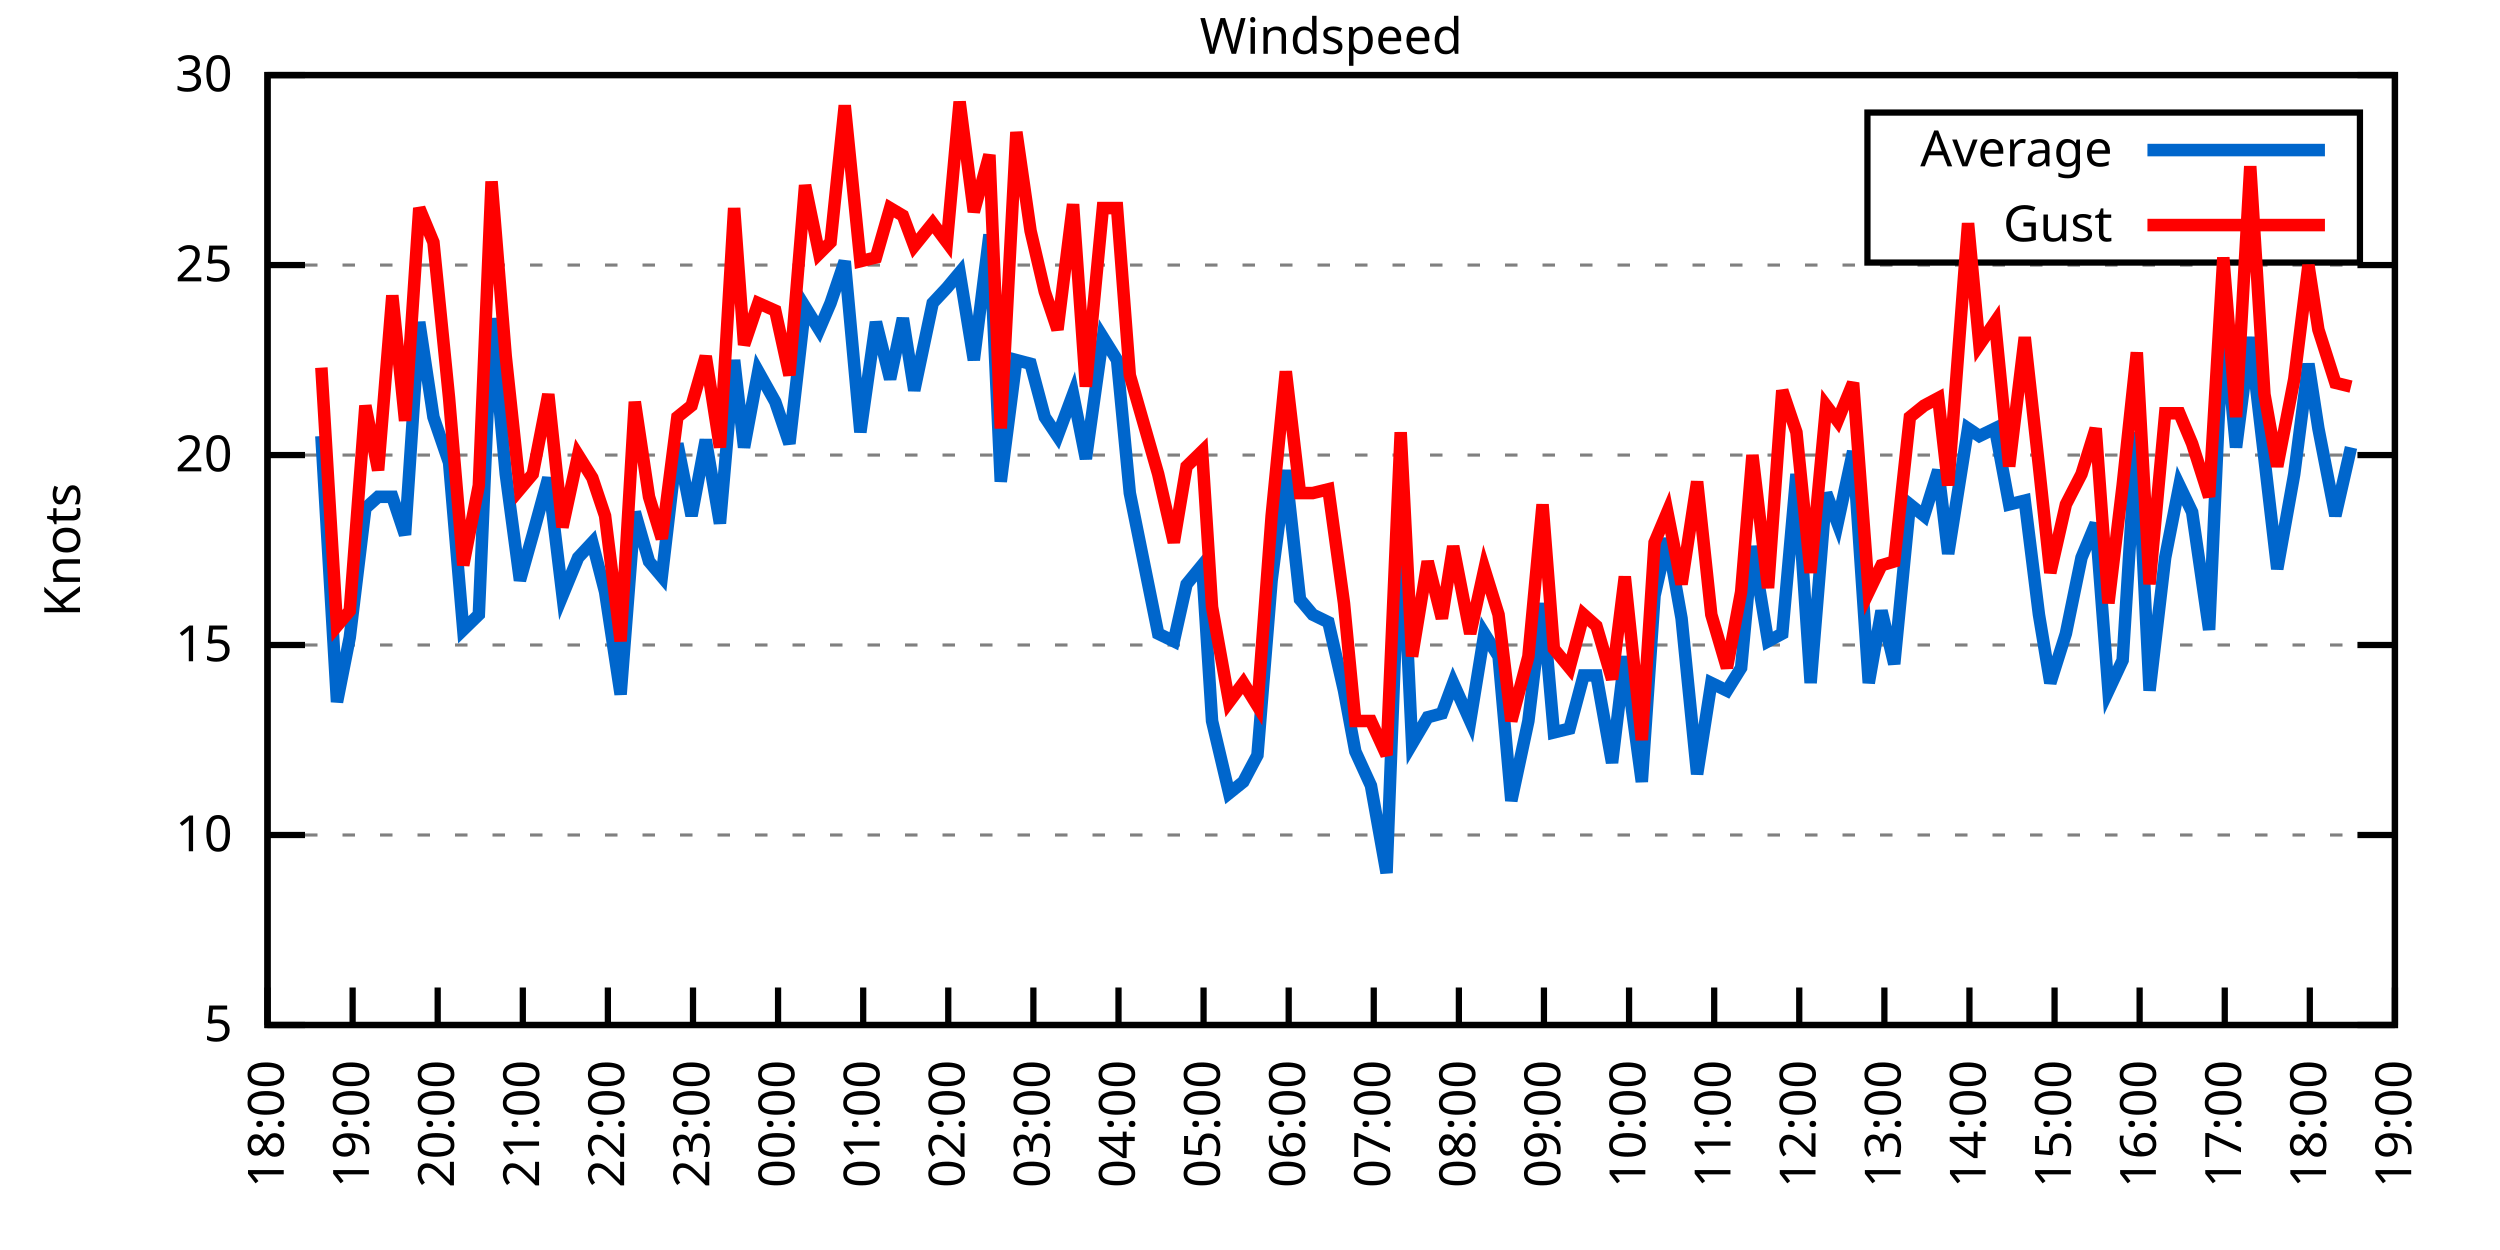
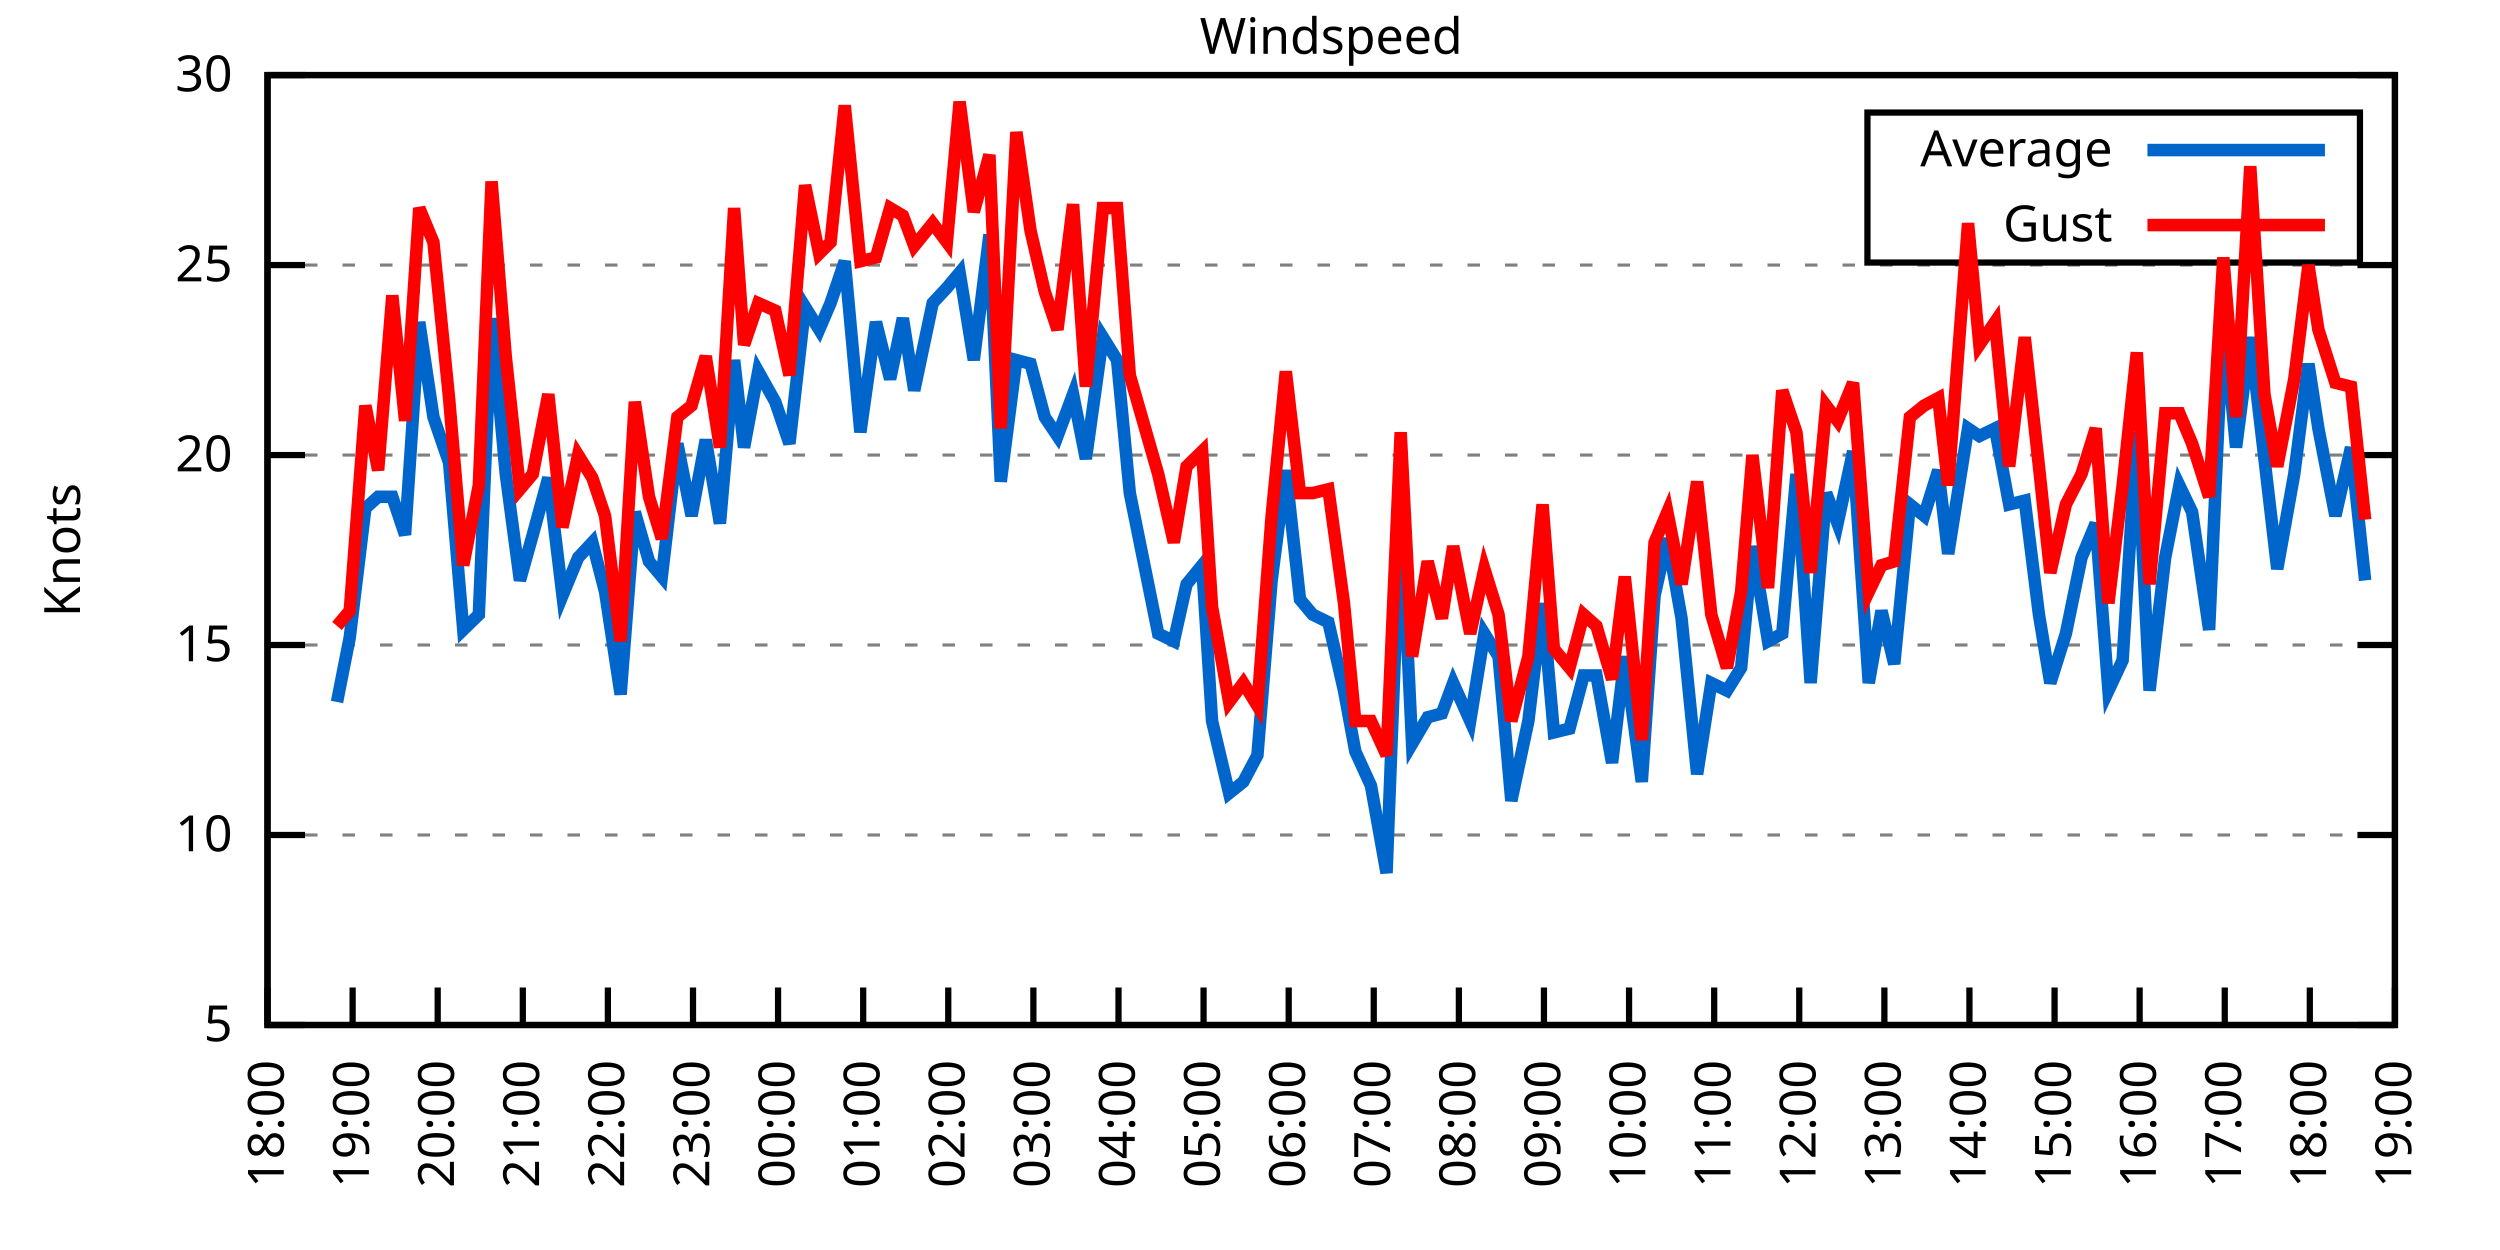
<svg xmlns="http://www.w3.org/2000/svg" xmlns:xlink="http://www.w3.org/1999/xlink" width="400" height="200" viewBox="0 0 400 200">
  <g id="gnuplot_canvas">
    <rect x="0" y="0" width="400" height="200" fill="none" />
    <defs>
      <circle id="gpDot" r="0.5" stroke-width="0.5" stroke="currentColor" />
      <path id="gpPt0" stroke-width="0.333" stroke="currentColor" d="M-1,0 h2 M0,-1 v2" />
      <path id="gpPt1" stroke-width="0.333" stroke="currentColor" d="M-1,-1 L1,1 M1,-1 L-1,1" />
      <path id="gpPt2" stroke-width="0.333" stroke="currentColor" d="M-1,0 L1,0 M0,-1 L0,1 M-1,-1 L1,1 M-1,1 L1,-1" />
      <rect id="gpPt3" stroke-width="0.333" stroke="currentColor" x="-1" y="-1" width="2" height="2" />
      <rect id="gpPt4" stroke-width="0.333" stroke="currentColor" fill="currentColor" x="-1" y="-1" width="2" height="2" />
      <circle id="gpPt5" stroke-width="0.333" stroke="currentColor" cx="0" cy="0" r="1" />
      <use xlink:href="#gpPt5" id="gpPt6" fill="currentColor" stroke="none" />
      <path id="gpPt7" stroke-width="0.333" stroke="currentColor" d="M0,-1.33 L-1.33,0.67 L1.33,0.67 z" />
      <use xlink:href="#gpPt7" id="gpPt8" fill="currentColor" stroke="none" />
      <use xlink:href="#gpPt7" id="gpPt9" stroke="currentColor" transform="rotate(180)" />
      <use xlink:href="#gpPt9" id="gpPt10" fill="currentColor" stroke="none" />
      <use xlink:href="#gpPt3" id="gpPt11" stroke="currentColor" transform="rotate(45)" />
      <use xlink:href="#gpPt11" id="gpPt12" fill="currentColor" stroke="none" />
      <path id="gpPt13" stroke-width="0.333" stroke="currentColor" d="M0,1.330 L1.265,0.411 L0.782,-1.067 L-0.782,-1.076 L-1.265,0.411 z" />
      <use xlink:href="#gpPt13" id="gpPt14" fill="currentColor" stroke="none" />
      <filter id="textbox" filterUnits="objectBoundingBox" x="0" y="0" height="1" width="1">
        <feFlood flood-color="white" flood-opacity="1" result="bgnd" />
        <feComposite in="SourceGraphic" in2="bgnd" operator="atop" />
      </filter>
      <filter id="greybox" filterUnits="objectBoundingBox" x="0" y="0" height="1" width="1">
        <feFlood flood-color="lightgrey" flood-opacity="1" result="grey" />
        <feComposite in="SourceGraphic" in2="grey" operator="atop" />
      </filter>
    </defs>
    <g fill="none" color="white" stroke="currentColor" stroke-width="1.00" stroke-linecap="butt" stroke-linejoin="miter">
</g>
    <g fill="none" color="black" stroke="currentColor" stroke-width="1.00" stroke-linecap="butt" stroke-linejoin="miter">
      <g stroke="none" shape-rendering="crispEdges">
        <polygon fill="rgb(255, 255, 255)" points="42.80,164.00 383.18,164.00 383.18,12.02 42.80,12.02 " />
      </g>
    </g>
    <g fill="none" color="black" stroke="currentColor" stroke-width="1.00" stroke-linecap="butt" stroke-linejoin="miter">
</g>
    <g fill="none" color="black" stroke="black" stroke-width="0.50" stroke-linecap="butt" stroke-linejoin="miter">
</g>
    <g fill="none" color="gray" stroke="currentColor" stroke-width="0.50" stroke-linecap="butt" stroke-linejoin="miter">
      <path stroke="gray" stroke-dasharray="2,4" class="gridline" d="M42.80,164.00 L383.19,164.00  " />
    </g>
    <g fill="none" color="gray" stroke="gray" stroke-width="1.00" stroke-linecap="butt" stroke-linejoin="miter">
</g>
    <g fill="none" color="black" stroke="currentColor" stroke-width="1.00" stroke-linecap="butt" stroke-linejoin="miter">
      <path stroke="black" d="M42.80,164.00 L48.80,164.00 M383.19,164.00 L377.19,164.00  " />
      <g transform="translate(37.20,166.60)" stroke="none" fill="black" font-family="Sans" font-size="8.00" text-anchor="end">
        <text>
          <tspan font-family="Sans"> 5</tspan>
        </text>
      </g>
    </g>
    <g fill="none" color="black" stroke="currentColor" stroke-width="1.00" stroke-linecap="butt" stroke-linejoin="miter">
</g>
    <g fill="none" color="black" stroke="black" stroke-width="0.50" stroke-linecap="butt" stroke-linejoin="miter">
</g>
    <g fill="none" color="gray" stroke="currentColor" stroke-width="0.50" stroke-linecap="butt" stroke-linejoin="miter">
      <path stroke="gray" stroke-dasharray="2,4" class="gridline" d="M42.80,133.60 L383.19,133.60  " />
    </g>
    <g fill="none" color="gray" stroke="gray" stroke-width="1.00" stroke-linecap="butt" stroke-linejoin="miter">
</g>
    <g fill="none" color="black" stroke="currentColor" stroke-width="1.00" stroke-linecap="butt" stroke-linejoin="miter">
      <path stroke="black" d="M42.80,133.60 L48.80,133.60 M383.19,133.60 L377.19,133.60  " />
      <g transform="translate(37.20,136.20)" stroke="none" fill="black" font-family="Sans" font-size="8.00" text-anchor="end">
        <text>
          <tspan font-family="Sans"> 10</tspan>
        </text>
      </g>
    </g>
    <g fill="none" color="black" stroke="currentColor" stroke-width="1.00" stroke-linecap="butt" stroke-linejoin="miter">
</g>
    <g fill="none" color="black" stroke="black" stroke-width="0.50" stroke-linecap="butt" stroke-linejoin="miter">
</g>
    <g fill="none" color="gray" stroke="currentColor" stroke-width="0.50" stroke-linecap="butt" stroke-linejoin="miter">
      <path stroke="gray" stroke-dasharray="2,4" class="gridline" d="M42.80,103.20 L383.19,103.20  " />
    </g>
    <g fill="none" color="gray" stroke="gray" stroke-width="1.00" stroke-linecap="butt" stroke-linejoin="miter">
</g>
    <g fill="none" color="black" stroke="currentColor" stroke-width="1.00" stroke-linecap="butt" stroke-linejoin="miter">
      <path stroke="black" d="M42.80,103.20 L48.80,103.20 M383.19,103.20 L377.19,103.20  " />
      <g transform="translate(37.20,105.80)" stroke="none" fill="black" font-family="Sans" font-size="8.00" text-anchor="end">
        <text>
          <tspan font-family="Sans"> 15</tspan>
        </text>
      </g>
    </g>
    <g fill="none" color="black" stroke="currentColor" stroke-width="1.00" stroke-linecap="butt" stroke-linejoin="miter">
</g>
    <g fill="none" color="black" stroke="black" stroke-width="0.50" stroke-linecap="butt" stroke-linejoin="miter">
</g>
    <g fill="none" color="gray" stroke="currentColor" stroke-width="0.50" stroke-linecap="butt" stroke-linejoin="miter">
      <path stroke="gray" stroke-dasharray="2,4" class="gridline" d="M42.80,72.81 L383.19,72.81  " />
    </g>
    <g fill="none" color="gray" stroke="gray" stroke-width="1.00" stroke-linecap="butt" stroke-linejoin="miter">
</g>
    <g fill="none" color="black" stroke="currentColor" stroke-width="1.00" stroke-linecap="butt" stroke-linejoin="miter">
      <path stroke="black" d="M42.80,72.81 L48.80,72.81 M383.19,72.81 L377.19,72.81  " />
      <g transform="translate(37.20,75.41)" stroke="none" fill="black" font-family="Sans" font-size="8.00" text-anchor="end">
        <text>
          <tspan font-family="Sans"> 20</tspan>
        </text>
      </g>
    </g>
    <g fill="none" color="black" stroke="currentColor" stroke-width="1.00" stroke-linecap="butt" stroke-linejoin="miter">
</g>
    <g fill="none" color="black" stroke="black" stroke-width="0.50" stroke-linecap="butt" stroke-linejoin="miter">
</g>
    <g fill="none" color="gray" stroke="currentColor" stroke-width="0.50" stroke-linecap="butt" stroke-linejoin="miter">
      <path stroke="gray" stroke-dasharray="2,4" class="gridline" d="M42.80,42.41 L383.19,42.41  " />
    </g>
    <g fill="none" color="gray" stroke="gray" stroke-width="1.00" stroke-linecap="butt" stroke-linejoin="miter">
</g>
    <g fill="none" color="black" stroke="currentColor" stroke-width="1.00" stroke-linecap="butt" stroke-linejoin="miter">
      <path stroke="black" d="M42.80,42.41 L48.80,42.41 M383.19,42.41 L377.19,42.41  " />
      <g transform="translate(37.20,45.01)" stroke="none" fill="black" font-family="Sans" font-size="8.00" text-anchor="end">
        <text>
          <tspan font-family="Sans"> 25</tspan>
        </text>
      </g>
    </g>
    <g fill="none" color="black" stroke="currentColor" stroke-width="1.00" stroke-linecap="butt" stroke-linejoin="miter">
</g>
    <g fill="none" color="black" stroke="black" stroke-width="0.50" stroke-linecap="butt" stroke-linejoin="miter">
</g>
    <g fill="none" color="gray" stroke="currentColor" stroke-width="0.50" stroke-linecap="butt" stroke-linejoin="miter">
      <path stroke="gray" stroke-dasharray="2,4" class="gridline" d="M42.80,12.01 L383.19,12.01  " />
    </g>
    <g fill="none" color="gray" stroke="gray" stroke-width="1.00" stroke-linecap="butt" stroke-linejoin="miter">
</g>
    <g fill="none" color="black" stroke="currentColor" stroke-width="1.00" stroke-linecap="butt" stroke-linejoin="miter">
      <path stroke="black" d="M42.80,12.01 L48.80,12.01 M383.19,12.01 L377.19,12.01  " />
      <g transform="translate(37.20,14.61)" stroke="none" fill="black" font-family="Sans" font-size="8.00" text-anchor="end">
        <text>
          <tspan font-family="Sans"> 30</tspan>
        </text>
      </g>
    </g>
    <g fill="none" color="black" stroke="currentColor" stroke-width="1.00" stroke-linecap="butt" stroke-linejoin="miter">
      <path stroke="black" d="M42.80,164.00 L42.80,158.00  " />
      <g transform="translate(45.40,169.60) rotate(270.00)" stroke="none" fill="black" font-family="Sans" font-size="8.00" text-anchor="end">
        <text>
          <tspan font-family="Sans">18:00</tspan>
        </text>
      </g>
    </g>
    <g fill="none" color="black" stroke="currentColor" stroke-width="1.00" stroke-linecap="butt" stroke-linejoin="miter">
      <path stroke="black" d="M56.42,164.00 L56.42,158.00  " />
      <g transform="translate(59.02,169.60) rotate(270.00)" stroke="none" fill="black" font-family="Sans" font-size="8.00" text-anchor="end">
        <text>
          <tspan font-family="Sans">19:00</tspan>
        </text>
      </g>
    </g>
    <g fill="none" color="black" stroke="currentColor" stroke-width="1.00" stroke-linecap="butt" stroke-linejoin="miter">
      <path stroke="black" d="M70.03,164.00 L70.03,158.00  " />
      <g transform="translate(72.63,169.60) rotate(270.00)" stroke="none" fill="black" font-family="Sans" font-size="8.00" text-anchor="end">
        <text>
          <tspan font-family="Sans">20:00</tspan>
        </text>
      </g>
    </g>
    <g fill="none" color="black" stroke="currentColor" stroke-width="1.00" stroke-linecap="butt" stroke-linejoin="miter">
      <path stroke="black" d="M83.65,164.00 L83.65,158.00  " />
      <g transform="translate(86.25,169.60) rotate(270.00)" stroke="none" fill="black" font-family="Sans" font-size="8.00" text-anchor="end">
        <text>
          <tspan font-family="Sans">21:00</tspan>
        </text>
      </g>
    </g>
    <g fill="none" color="black" stroke="currentColor" stroke-width="1.00" stroke-linecap="butt" stroke-linejoin="miter">
      <path stroke="black" d="M97.26,164.00 L97.26,158.00  " />
      <g transform="translate(99.86,169.60) rotate(270.00)" stroke="none" fill="black" font-family="Sans" font-size="8.00" text-anchor="end">
        <text>
          <tspan font-family="Sans">22:00</tspan>
        </text>
      </g>
    </g>
    <g fill="none" color="black" stroke="currentColor" stroke-width="1.00" stroke-linecap="butt" stroke-linejoin="miter">
      <path stroke="black" d="M110.88,164.00 L110.88,158.00  " />
      <g transform="translate(113.48,169.60) rotate(270.00)" stroke="none" fill="black" font-family="Sans" font-size="8.00" text-anchor="end">
        <text>
          <tspan font-family="Sans">23:00</tspan>
        </text>
      </g>
    </g>
    <g fill="none" color="black" stroke="currentColor" stroke-width="1.00" stroke-linecap="butt" stroke-linejoin="miter">
      <path stroke="black" d="M124.49,164.00 L124.49,158.00  " />
      <g transform="translate(127.09,169.60) rotate(270.00)" stroke="none" fill="black" font-family="Sans" font-size="8.00" text-anchor="end">
        <text>
          <tspan font-family="Sans">00:00</tspan>
        </text>
      </g>
    </g>
    <g fill="none" color="black" stroke="currentColor" stroke-width="1.00" stroke-linecap="butt" stroke-linejoin="miter">
      <path stroke="black" d="M138.11,164.00 L138.11,158.00  " />
      <g transform="translate(140.71,169.60) rotate(270.00)" stroke="none" fill="black" font-family="Sans" font-size="8.00" text-anchor="end">
        <text>
          <tspan font-family="Sans">01:00</tspan>
        </text>
      </g>
    </g>
    <g fill="none" color="black" stroke="currentColor" stroke-width="1.00" stroke-linecap="butt" stroke-linejoin="miter">
      <path stroke="black" d="M151.72,164.00 L151.72,158.00  " />
      <g transform="translate(154.32,169.60) rotate(270.00)" stroke="none" fill="black" font-family="Sans" font-size="8.00" text-anchor="end">
        <text>
          <tspan font-family="Sans">02:00</tspan>
        </text>
      </g>
    </g>
    <g fill="none" color="black" stroke="currentColor" stroke-width="1.00" stroke-linecap="butt" stroke-linejoin="miter">
      <path stroke="black" d="M165.34,164.00 L165.34,158.00  " />
      <g transform="translate(167.94,169.60) rotate(270.00)" stroke="none" fill="black" font-family="Sans" font-size="8.00" text-anchor="end">
        <text>
          <tspan font-family="Sans">03:00</tspan>
        </text>
      </g>
    </g>
    <g fill="none" color="black" stroke="currentColor" stroke-width="1.00" stroke-linecap="butt" stroke-linejoin="miter">
      <path stroke="black" d="M178.96,164.00 L178.96,158.00  " />
      <g transform="translate(181.56,169.60) rotate(270.00)" stroke="none" fill="black" font-family="Sans" font-size="8.00" text-anchor="end">
        <text>
          <tspan font-family="Sans">04:00</tspan>
        </text>
      </g>
    </g>
    <g fill="none" color="black" stroke="currentColor" stroke-width="1.00" stroke-linecap="butt" stroke-linejoin="miter">
      <path stroke="black" d="M192.57,164.00 L192.57,158.00  " />
      <g transform="translate(195.17,169.60) rotate(270.00)" stroke="none" fill="black" font-family="Sans" font-size="8.00" text-anchor="end">
        <text>
          <tspan font-family="Sans">05:00</tspan>
        </text>
      </g>
    </g>
    <g fill="none" color="black" stroke="currentColor" stroke-width="1.00" stroke-linecap="butt" stroke-linejoin="miter">
      <path stroke="black" d="M206.19,164.00 L206.19,158.00  " />
      <g transform="translate(208.79,169.60) rotate(270.00)" stroke="none" fill="black" font-family="Sans" font-size="8.00" text-anchor="end">
        <text>
          <tspan font-family="Sans">06:00</tspan>
        </text>
      </g>
    </g>
    <g fill="none" color="black" stroke="currentColor" stroke-width="1.00" stroke-linecap="butt" stroke-linejoin="miter">
      <path stroke="black" d="M219.80,164.00 L219.80,158.00  " />
      <g transform="translate(222.40,169.60) rotate(270.00)" stroke="none" fill="black" font-family="Sans" font-size="8.00" text-anchor="end">
        <text>
          <tspan font-family="Sans">07:00</tspan>
        </text>
      </g>
    </g>
    <g fill="none" color="black" stroke="currentColor" stroke-width="1.00" stroke-linecap="butt" stroke-linejoin="miter">
      <path stroke="black" d="M233.42,164.00 L233.42,158.00  " />
      <g transform="translate(236.02,169.60) rotate(270.00)" stroke="none" fill="black" font-family="Sans" font-size="8.00" text-anchor="end">
        <text>
          <tspan font-family="Sans">08:00</tspan>
        </text>
      </g>
    </g>
    <g fill="none" color="black" stroke="currentColor" stroke-width="1.00" stroke-linecap="butt" stroke-linejoin="miter">
      <path stroke="black" d="M247.03,164.00 L247.03,158.00  " />
      <g transform="translate(249.63,169.60) rotate(270.00)" stroke="none" fill="black" font-family="Sans" font-size="8.00" text-anchor="end">
        <text>
          <tspan font-family="Sans">09:00</tspan>
        </text>
      </g>
    </g>
    <g fill="none" color="black" stroke="currentColor" stroke-width="1.00" stroke-linecap="butt" stroke-linejoin="miter">
      <path stroke="black" d="M260.65,164.00 L260.65,158.00  " />
      <g transform="translate(263.25,169.60) rotate(270.00)" stroke="none" fill="black" font-family="Sans" font-size="8.00" text-anchor="end">
        <text>
          <tspan font-family="Sans">10:00</tspan>
        </text>
      </g>
    </g>
    <g fill="none" color="black" stroke="currentColor" stroke-width="1.00" stroke-linecap="butt" stroke-linejoin="miter">
      <path stroke="black" d="M274.27,164.00 L274.27,158.00  " />
      <g transform="translate(276.87,169.60) rotate(270.00)" stroke="none" fill="black" font-family="Sans" font-size="8.00" text-anchor="end">
        <text>
          <tspan font-family="Sans">11:00</tspan>
        </text>
      </g>
    </g>
    <g fill="none" color="black" stroke="currentColor" stroke-width="1.00" stroke-linecap="butt" stroke-linejoin="miter">
      <path stroke="black" d="M287.88,164.00 L287.88,158.00  " />
      <g transform="translate(290.48,169.60) rotate(270.00)" stroke="none" fill="black" font-family="Sans" font-size="8.00" text-anchor="end">
        <text>
          <tspan font-family="Sans">12:00</tspan>
        </text>
      </g>
    </g>
    <g fill="none" color="black" stroke="currentColor" stroke-width="1.00" stroke-linecap="butt" stroke-linejoin="miter">
      <path stroke="black" d="M301.50,164.00 L301.50,158.00  " />
      <g transform="translate(304.10,169.60) rotate(270.00)" stroke="none" fill="black" font-family="Sans" font-size="8.00" text-anchor="end">
        <text>
          <tspan font-family="Sans">13:00</tspan>
        </text>
      </g>
    </g>
    <g fill="none" color="black" stroke="currentColor" stroke-width="1.00" stroke-linecap="butt" stroke-linejoin="miter">
      <path stroke="black" d="M315.11,164.00 L315.11,158.00  " />
      <g transform="translate(317.71,169.60) rotate(270.00)" stroke="none" fill="black" font-family="Sans" font-size="8.00" text-anchor="end">
        <text>
          <tspan font-family="Sans">14:00</tspan>
        </text>
      </g>
    </g>
    <g fill="none" color="black" stroke="currentColor" stroke-width="1.00" stroke-linecap="butt" stroke-linejoin="miter">
      <path stroke="black" d="M328.73,164.00 L328.73,158.00  " />
      <g transform="translate(331.33,169.60) rotate(270.00)" stroke="none" fill="black" font-family="Sans" font-size="8.00" text-anchor="end">
        <text>
          <tspan font-family="Sans">15:00</tspan>
        </text>
      </g>
    </g>
    <g fill="none" color="black" stroke="currentColor" stroke-width="1.00" stroke-linecap="butt" stroke-linejoin="miter">
      <path stroke="black" d="M342.34,164.00 L342.34,158.00  " />
      <g transform="translate(344.94,169.60) rotate(270.00)" stroke="none" fill="black" font-family="Sans" font-size="8.00" text-anchor="end">
        <text>
          <tspan font-family="Sans">16:00</tspan>
        </text>
      </g>
    </g>
    <g fill="none" color="black" stroke="currentColor" stroke-width="1.00" stroke-linecap="butt" stroke-linejoin="miter">
      <path stroke="black" d="M355.96,164.00 L355.96,158.00  " />
      <g transform="translate(358.56,169.60) rotate(270.00)" stroke="none" fill="black" font-family="Sans" font-size="8.00" text-anchor="end">
        <text>
          <tspan font-family="Sans">17:00</tspan>
        </text>
      </g>
    </g>
    <g fill="none" color="black" stroke="currentColor" stroke-width="1.00" stroke-linecap="butt" stroke-linejoin="miter">
      <path stroke="black" d="M369.57,164.00 L369.57,158.00  " />
      <g transform="translate(372.17,169.60) rotate(270.00)" stroke="none" fill="black" font-family="Sans" font-size="8.00" text-anchor="end">
        <text>
          <tspan font-family="Sans">18:00</tspan>
        </text>
      </g>
    </g>
    <g fill="none" color="black" stroke="currentColor" stroke-width="1.00" stroke-linecap="butt" stroke-linejoin="miter">
      <path stroke="black" d="M383.19,164.00 L383.19,158.00  " />
      <g transform="translate(385.79,169.60) rotate(270.00)" stroke="none" fill="black" font-family="Sans" font-size="8.00" text-anchor="end">
        <text>
          <tspan font-family="Sans">19:00</tspan>
        </text>
      </g>
    </g>
    <g fill="none" color="black" stroke="currentColor" stroke-width="1.00" stroke-linecap="butt" stroke-linejoin="miter">
</g>
    <g fill="none" color="black" stroke="currentColor" stroke-width="1.00" stroke-linecap="butt" stroke-linejoin="miter">
      <path stroke="black" d="M42.80,12.01 L42.80,164.00 L383.19,164.00 L383.19,12.01 L42.80,12.01 Z  " />
    </g>
    <g fill="none" color="black" stroke="currentColor" stroke-width="1.00" stroke-linecap="butt" stroke-linejoin="miter">
</g>
    <g fill="none" color="black" stroke="currentColor" stroke-width="1.00" stroke-linecap="butt" stroke-linejoin="miter">
      <path stroke="black" d="M298.79,42.01 L298.79,18.01 L377.59,18.01 L377.59,42.01 L298.79,42.01 Z  " />
    </g>
    <g id="Windspeed_plot_1">
      <g fill="none" color="white" stroke="black" stroke-width="2.00" stroke-linecap="butt" stroke-linejoin="miter">
</g>
      <g fill="none" color="black" stroke="currentColor" stroke-width="2.00" stroke-linecap="butt" stroke-linejoin="miter">
        <g transform="translate(337.99,26.61)" stroke="none" fill="black" font-family="Sans" font-size="8.00" text-anchor="end">
          <text>
            <tspan font-family="Sans">Average</tspan>
          </text>
        </g>
      </g>
      <g fill="none" color="black" stroke="currentColor" stroke-width="2.00" stroke-linecap="butt" stroke-linejoin="miter">
-         <path stroke="rgb(  0, 102, 204)" d="M343.59,24.01 L371.99,24.01 M51.42,69.77 L53.92,112.32 L55.96,101.99 L58.46,81.32 L60.50,79.49 L62.77,79.49   L64.81,85.57 L67.08,51.53 L69.35,66.73 L71.85,74.02 L74.12,100.77 L76.61,98.34 L78.65,50.92 L80.92,75.85   L83.19,92.87 L85.24,85.57 L87.73,76.45 L90.00,95.30 L92.50,89.22 L94.77,86.79 L96.81,94.69 L99.30,111.11   L101.57,81.93 L103.84,89.83 L105.89,92.26 L108.38,70.98 L110.65,82.53 L112.92,70.37 L115.19,83.75 L117.46,57.61   L119.05,71.59 L121.32,59.43 L124.04,64.29 L126.31,70.98 L128.81,49.10 L131.07,52.74 L132.89,48.49 L135.16,41.80   L137.66,69.16 L140.15,51.53 L142.42,60.65 L144.46,50.92 L146.28,62.47 L149.23,48.49 L151.50,46.06 L153.54,43.62   L155.81,57.61 L158.31,37.54 L160.12,77.06 L162.62,57.61 L164.89,58.21 L167.16,66.73 L169.20,69.77 L171.69,63.08   L173.74,73.41 L176.46,53.96 L178.73,57.61 L180.77,78.89 L185.31,101.38 L187.81,102.60 L189.85,93.48 L192.34,90.44   L193.93,115.36 L196.66,126.91 L198.93,125.09 L201.19,120.83 L203.46,92.87 L205.73,75.24 L208.00,95.91 L210.04,98.34   L212.54,99.56 L215.04,110.50 L216.85,120.23 L219.35,125.70 L221.85,139.68 L224.11,80.71 L225.93,119.01 L228.43,114.76   L230.70,114.15 L232.51,109.28 L235.23,115.36 L237.50,101.38 L239.77,105.03 L241.81,128.13 L244.54,115.36 L246.81,96.52   L248.62,117.19 L251.12,116.58 L253.39,108.07 L255.43,108.07 L257.93,122.05 L259.97,105.03 L262.69,125.09 L264.73,95.30   L266.78,86.18 L269.05,98.95 L271.54,123.87 L273.81,109.28 L276.31,110.50 L278.58,106.85 L280.39,87.40 L282.89,102.60   L285.16,101.38 L287.43,75.85 L289.70,109.28 L292.19,78.89 L294.01,83.75 L296.50,72.20 L299.00,109.28 L301.04,97.73   L303.08,106.24 L305.58,80.71 L307.85,82.53 L310.12,75.24 L311.71,88.61 L314.89,68.55 L316.70,69.77 L319.20,68.55   L321.47,80.71 L323.96,80.10 L326.23,98.34 L328.05,109.28 L330.54,101.38 L333.04,89.22 L335.31,83.75 L337.35,110.50   L339.62,105.64 L341.89,69.16 L343.93,110.50 L346.43,89.22 L348.70,77.67 L350.74,81.93 L353.46,100.77 L355.73,50.31   L357.77,71.59 L360.04,53.96 L362.31,73.41 L364.36,91.04 L367.08,75.85 L369.35,58.21 L370.94,68.55 L373.66,82.53   L376.16,71.59  " />
+         <path stroke="rgb(  0, 102, 204)" d="M343.59,24.01 L371.99,24.01 M53.92,112.32 L55.96,101.99 L58.46,81.32 L60.50,79.49 L62.77,79.49 L64.81,85.57   L67.08,51.53 L69.35,66.73 L71.85,74.02 L74.12,100.77 L76.61,98.34 L78.65,50.92 L80.92,75.85 L83.19,92.87   L85.24,85.57 L87.73,76.45 L90.00,95.30 L92.50,89.22 L94.77,86.79 L96.81,94.69 L99.30,111.11 L101.57,81.93   L103.84,89.83 L105.89,92.26 L108.38,70.98 L110.65,82.53 L112.92,70.37 L115.19,83.75 L117.46,57.61 L119.05,71.59   L121.32,59.43 L124.04,64.29 L126.31,70.98 L128.81,49.10 L131.07,52.74 L132.89,48.49 L135.16,41.80 L137.66,69.16   L140.15,51.53 L142.42,60.65 L144.46,50.92 L146.28,62.47 L149.23,48.49 L151.50,46.06 L153.54,43.62 L155.81,57.61   L158.31,37.54 L160.12,77.06 L162.62,57.61 L164.89,58.21 L167.16,66.73 L169.20,69.77 L171.69,63.08 L173.74,73.41   L176.46,53.96 L178.73,57.61 L180.77,78.89 L185.31,101.38 L187.81,102.60 L189.85,93.48 L192.34,90.44 L193.93,115.36   L196.66,126.91 L198.93,125.09 L201.19,120.83 L203.46,92.87 L205.73,75.24 L208.00,95.91 L210.04,98.34 L212.54,99.56   L215.04,110.50 L216.85,120.23 L219.35,125.70 L221.85,139.68 L224.11,80.71 L225.93,119.01 L228.43,114.76 L230.70,114.15   L232.51,109.28 L235.23,115.36 L237.50,101.38 L239.77,105.03 L241.81,128.13 L244.54,115.36 L246.81,96.52 L248.62,117.19   L251.12,116.58 L253.39,108.07 L255.43,108.07 L257.93,122.05 L259.97,105.03 L262.69,125.09 L264.73,95.30 L266.78,86.18   L269.05,98.95 L271.54,123.87 L273.81,109.28 L276.31,110.50 L278.58,106.85 L280.39,87.40 L282.89,102.60 L285.16,101.38   L287.43,75.85 L289.70,109.28 L292.19,78.89 L294.01,83.75 L296.50,72.20 L299.00,109.28 L301.04,97.73 L303.08,106.24   L305.58,80.71 L307.85,82.53 L310.12,75.24 L311.71,88.61 L314.89,68.55 L316.70,69.77 L319.20,68.55 L321.47,80.71   L323.96,80.10 L326.23,98.34 L328.05,109.28 L330.54,101.38 L333.04,89.22 L335.31,83.75 L337.35,110.50 L339.62,105.64   L341.89,69.16 L343.93,110.50 L346.43,89.22 L348.70,77.67 L350.74,81.93 L353.46,100.77 L355.73,50.31 L357.77,71.59   L360.04,53.96 L362.31,73.41 L364.36,91.04 L367.08,75.85 L369.35,58.21 L370.94,68.55 L373.66,82.53 L376.16,71.59   L378.42,92.87  " />
      </g>
    </g>
    <g id="Windspeed_plot_2">
      <g fill="none" color="black" stroke="currentColor" stroke-width="2.00" stroke-linecap="butt" stroke-linejoin="miter">
        <g transform="translate(337.99,38.61)" stroke="none" fill="black" font-family="Sans" font-size="8.00" text-anchor="end">
          <text>
            <tspan font-family="Sans">Gust</tspan>
          </text>
        </g>
      </g>
      <g fill="none" color="black" stroke="currentColor" stroke-width="2.00" stroke-linecap="butt" stroke-linejoin="miter">
-         <path stroke="rgb(255,   0,   0)" d="M343.59,36.01 L371.99,36.01 M51.42,58.82 L53.92,100.16 L55.96,97.73 L58.46,64.90 L60.50,75.24 L62.77,47.27   L64.81,67.33 L67.08,33.29 L69.35,38.76 L71.85,63.69 L74.12,90.44 L76.61,77.67 L78.65,29.03 L80.92,57.00   L83.19,78.28 L85.24,75.85 L87.73,63.08 L90.00,84.36 L92.50,72.81 L94.77,76.45 L96.81,82.53 L99.30,102.60   L101.57,64.29 L103.84,79.49 L105.89,86.18 L108.38,66.73 L110.65,64.90 L112.92,57.00 L115.19,71.59 L117.46,33.29   L119.05,55.18 L121.32,48.49 L124.04,49.70 L126.31,60.04 L128.81,29.64 L131.07,40.58 L132.89,38.76 L135.16,16.87   L137.66,41.80 L140.15,41.19 L142.42,33.29 L144.46,34.50 L146.28,39.37 L149.23,35.72 L151.50,38.76 L153.54,16.27   L155.81,33.90 L158.31,24.78 L160.12,68.55 L162.62,21.13 L164.89,36.94 L167.16,46.66 L169.20,52.74 L171.69,32.68   L173.74,61.86 L176.46,33.29 L178.73,33.29 L180.77,60.04 L185.31,75.85 L187.81,86.79 L189.85,74.63 L192.34,72.20   L193.93,97.12 L196.66,112.32 L198.93,109.28 L201.19,112.93 L203.46,82.53 L205.73,59.43 L208.00,78.89 L210.04,78.89   L212.54,78.28 L215.04,96.52 L216.85,115.36 L219.35,115.36 L221.85,120.83 L224.11,69.16 L225.93,105.03 L228.43,89.83   L230.70,98.95 L232.51,87.40 L235.23,101.38 L237.50,91.04 L239.77,98.34 L241.81,115.36 L244.54,105.03 L246.81,80.71   L248.62,103.81 L251.12,106.85 L253.39,98.34 L255.43,100.16 L257.93,108.68 L259.97,92.26 L262.69,118.40 L264.73,86.79   L266.78,81.93 L269.05,93.48 L271.54,77.06 L273.81,98.34 L276.31,106.85 L278.58,94.69 L280.39,72.81 L282.89,94.08   L285.16,62.47 L287.43,69.16 L289.70,91.65 L292.19,64.90 L294.01,67.33 L296.50,61.25 L299.00,94.69 L301.04,90.44   L303.08,89.83 L305.58,66.73 L307.85,64.90 L310.12,63.69 L311.71,77.67 L314.89,35.72 L316.70,55.18 L319.20,51.53   L321.47,74.63 L323.96,53.96 L326.23,74.63 L328.05,91.65 L330.54,80.71 L333.04,75.85 L335.31,68.55 L337.35,96.52   L339.62,77.67 L341.89,56.39 L343.93,93.48 L346.43,66.12 L348.70,66.12 L350.74,70.98 L353.46,79.49 L355.73,41.19   L357.77,66.73 L360.04,26.60 L362.31,63.08 L364.36,74.63 L367.08,60.65 L369.35,42.41 L370.94,52.74 L373.66,61.25   L376.16,61.86  " />
+         <path stroke="rgb(255,   0,   0)" d="M343.59,36.01 L371.99,36.01 M53.92,100.16 L55.96,97.73 L58.46,64.90 L60.50,75.24 L62.77,47.27 L64.81,67.33   L67.08,33.29 L69.35,38.76 L71.85,63.69 L74.12,90.44 L76.61,77.67 L78.65,29.03 L80.92,57.00 L83.19,78.28   L85.24,75.85 L87.73,63.08 L90.00,84.36 L92.50,72.81 L94.77,76.45 L96.81,82.53 L99.30,102.60 L101.57,64.29   L103.84,79.49 L105.89,86.18 L108.38,66.73 L110.65,64.90 L112.92,57.00 L115.19,71.59 L117.46,33.29 L119.05,55.18   L121.32,48.49 L124.04,49.70 L126.31,60.04 L128.81,29.64 L131.07,40.58 L132.89,38.76 L135.16,16.87 L137.66,41.80   L140.15,41.19 L142.42,33.29 L144.46,34.50 L146.28,39.37 L149.23,35.72 L151.50,38.76 L153.54,16.27 L155.81,33.90   L158.31,24.78 L160.12,68.55 L162.62,21.13 L164.89,36.94 L167.16,46.66 L169.20,52.74 L171.69,32.68 L173.74,61.86   L176.46,33.29 L178.73,33.29 L180.77,60.04 L185.31,75.85 L187.81,86.79 L189.85,74.63 L192.34,72.20 L193.93,97.12   L196.66,112.32 L198.93,109.28 L201.19,112.93 L203.46,82.53 L205.73,59.43 L208.00,78.89 L210.04,78.89 L212.54,78.28   L215.04,96.52 L216.85,115.36 L219.35,115.36 L221.85,120.83 L224.11,69.16 L225.93,105.03 L228.43,89.83 L230.70,98.95   L232.51,87.40 L235.23,101.38 L237.50,91.04 L239.77,98.34 L241.81,115.36 L244.54,105.03 L246.81,80.71 L248.62,103.81   L251.12,106.85 L253.39,98.34 L255.43,100.16 L257.93,108.68 L259.97,92.26 L262.69,118.40 L264.73,86.79 L266.78,81.93   L269.05,93.48 L271.54,77.06 L273.81,98.34 L276.31,106.85 L278.58,94.69 L280.39,72.81 L282.89,94.08 L285.16,62.47   L287.43,69.16 L289.70,91.65 L292.19,64.90 L294.01,67.33 L296.50,61.25 L299.00,94.69 L301.04,90.44 L303.08,89.83   L305.58,66.73 L307.85,64.90 L310.12,63.69 L311.71,77.67 L314.89,35.72 L316.70,55.18 L319.20,51.53 L321.47,74.63   L323.96,53.96 L326.23,74.63 L328.05,91.65 L330.54,80.71 L333.04,75.85 L335.31,68.55 L337.35,96.52 L339.62,77.67   L341.89,56.39 L343.93,93.48 L346.43,66.12 L348.70,66.12 L350.74,70.98 L353.46,79.49 L355.73,41.19 L357.77,66.73   L360.04,26.60 L362.31,63.08 L364.36,74.63 L367.08,60.65 L369.35,42.41 L370.94,52.74 L373.66,61.25 L376.16,61.86   L378.42,83.14  " />
      </g>
    </g>
    <g fill="none" color="black" stroke="currentColor" stroke-width="2.00" stroke-linecap="butt" stroke-linejoin="miter">
</g>
    <g fill="none" color="black" stroke="black" stroke-width="1.00" stroke-linecap="butt" stroke-linejoin="miter">
</g>
    <g fill="none" color="black" stroke="currentColor" stroke-width="1.00" stroke-linecap="butt" stroke-linejoin="miter">
      <path stroke="black" d="M42.80,12.01 L42.80,164.00 L383.19,164.00 L383.19,12.01 L42.80,12.01 Z  " />
      <g transform="translate(12.80,88.01) rotate(270.00)" stroke="none" fill="black" font-family="Sans" font-size="8.00" text-anchor="middle">
        <text>
          <tspan font-family="Sans">Knots</tspan>
        </text>
      </g>
    </g>
    <g fill="none" color="black" stroke="currentColor" stroke-width="1.00" stroke-linecap="butt" stroke-linejoin="miter">
</g>
    <g fill="none" color="black" stroke="currentColor" stroke-width="1.00" stroke-linecap="butt" stroke-linejoin="miter">
      <g transform="translate(212.99,8.61)" stroke="none" fill="black" font-family="Sans" font-size="8.00" text-anchor="middle">
        <text>
          <tspan font-family="Sans">Windspeed</tspan>
        </text>
      </g>
    </g>
    <g fill="none" color="black" stroke="currentColor" stroke-width="1.00" stroke-linecap="butt" stroke-linejoin="miter">
</g>
  </g>
</svg>
